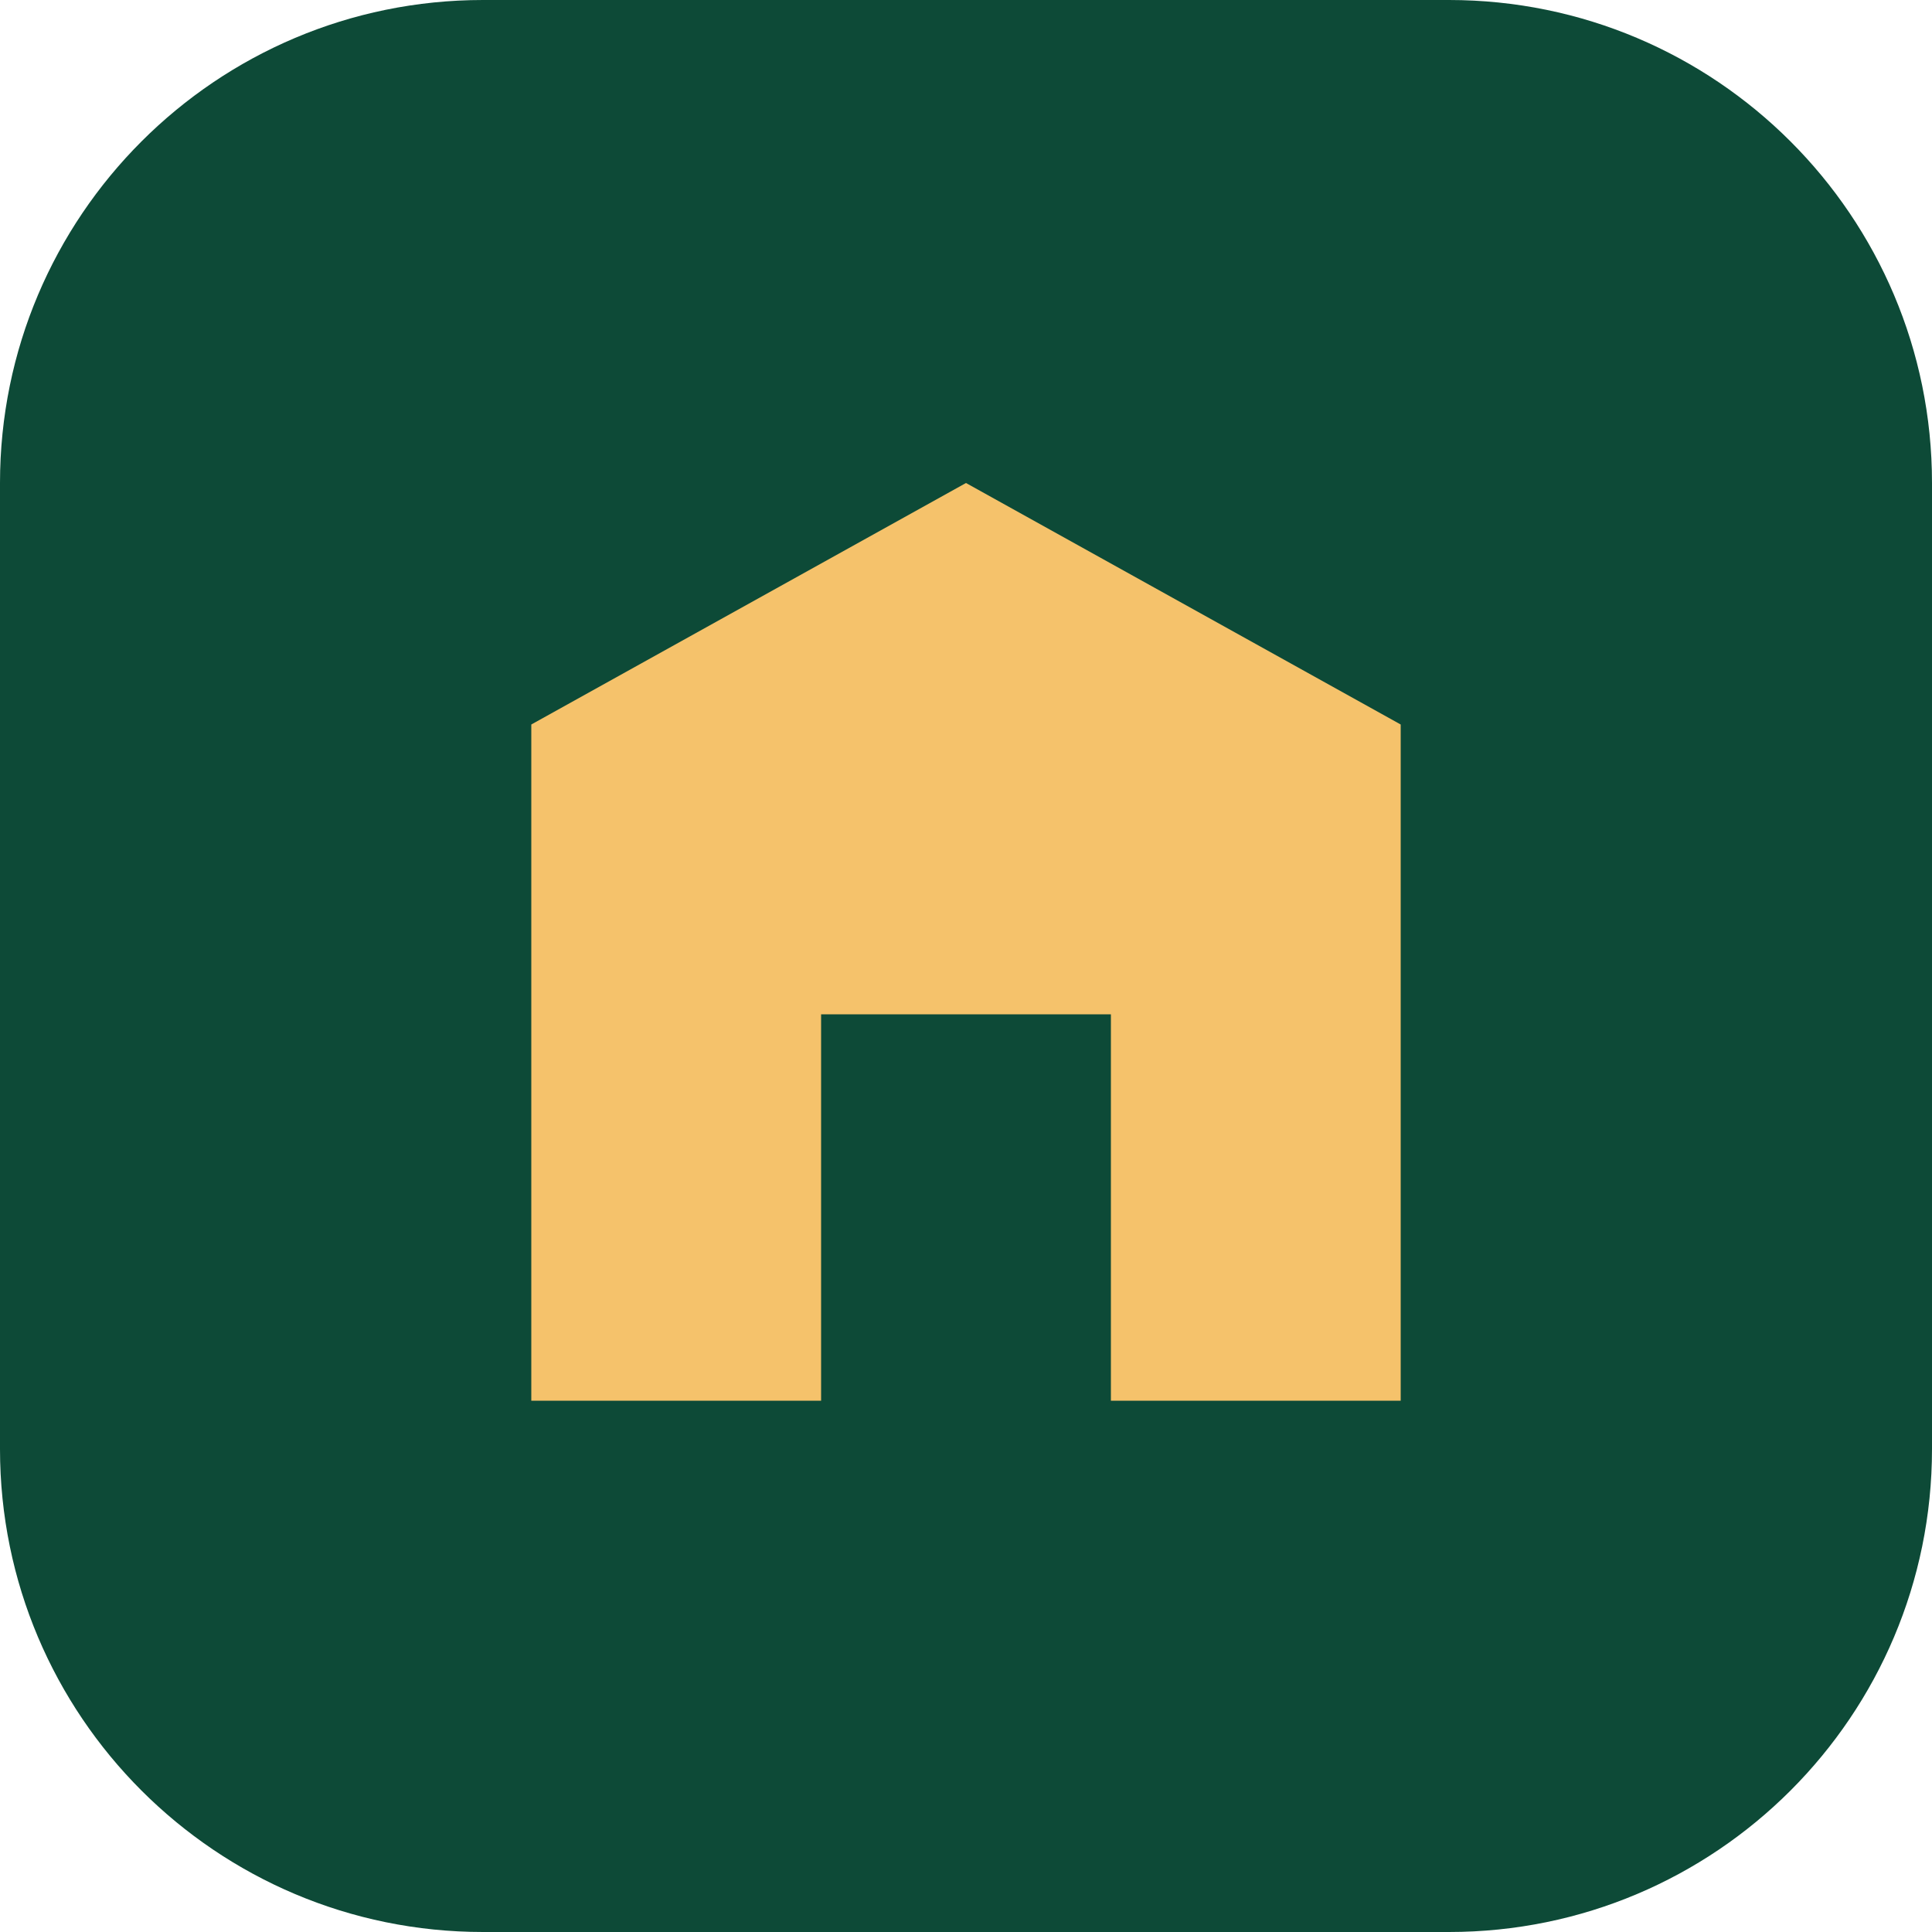
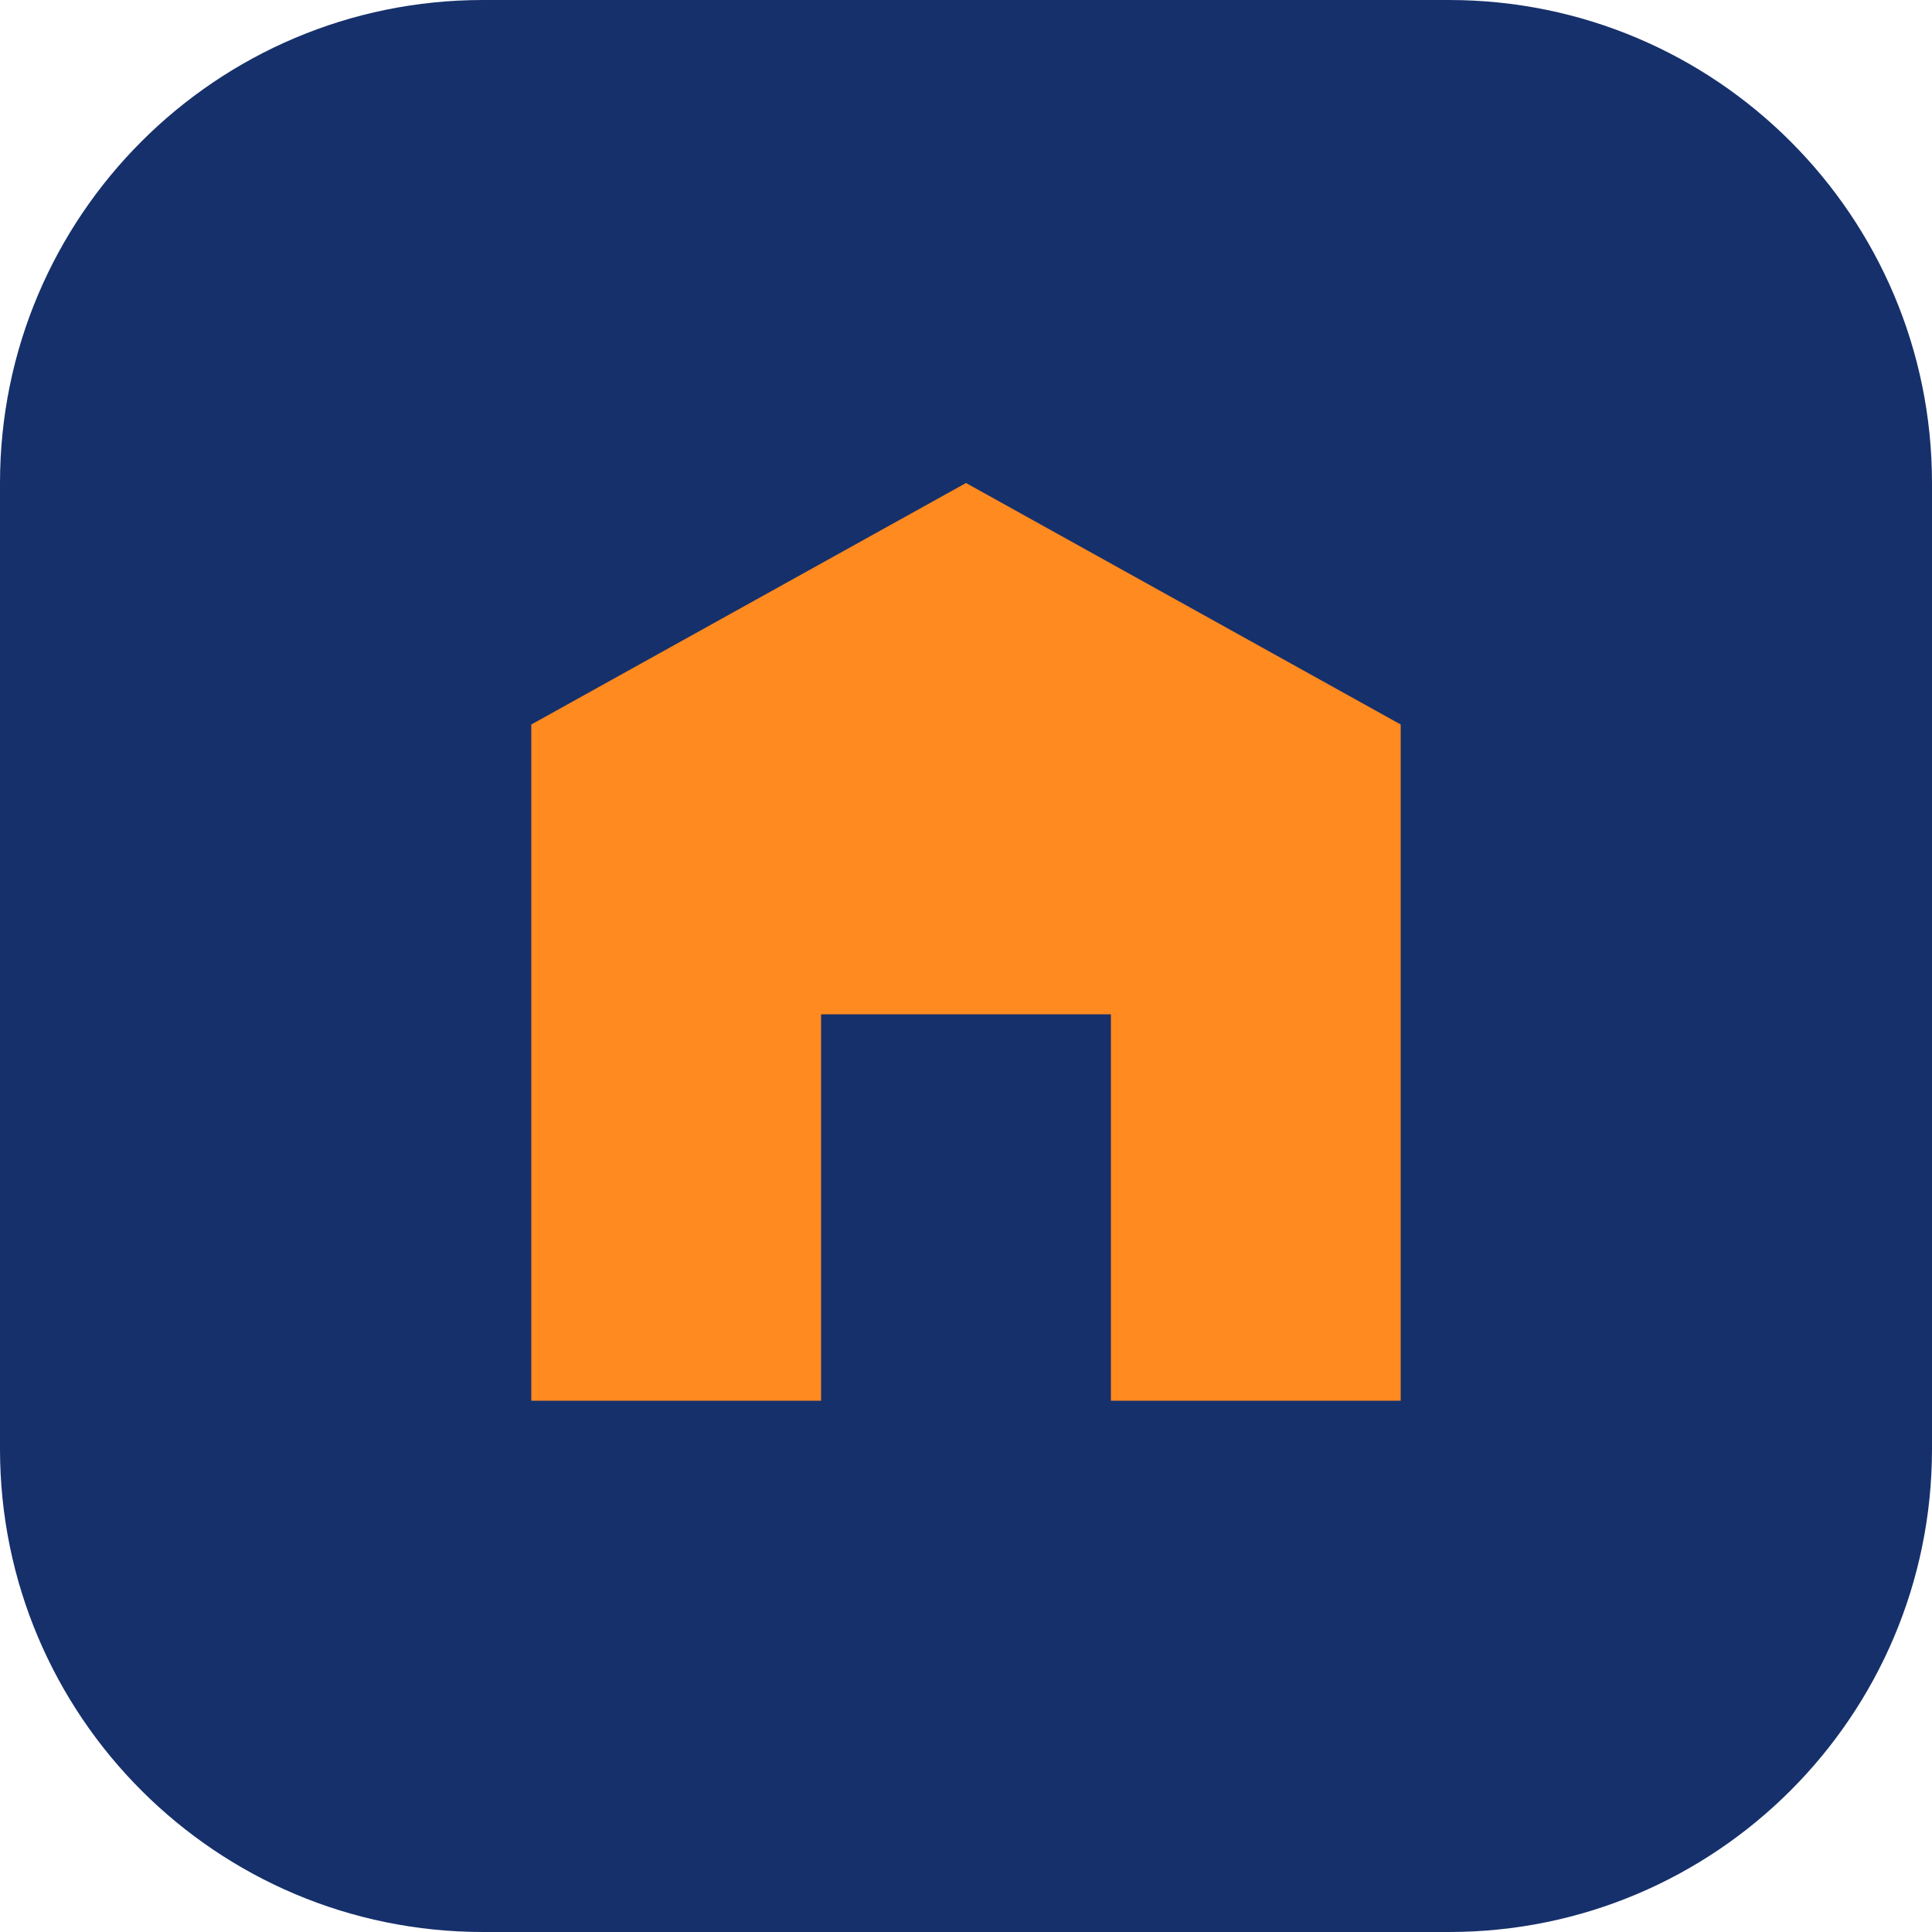
<svg xmlns="http://www.w3.org/2000/svg" viewBox="0 0 40 40">
-   <rect width="40" height="40" rx="10" fill="#0d4a37" />
-   <path d="M11 29V15l9-5 9 5v14h-6v-8h-6v8z" fill="#f5c26b" />
+   <rect width="40" height="40" rx="10" fill="#16306b" />
+   <path d="M11 29V15l9-5 9 5v14h-6v-8h-6v8z" fill="#ff8a1f" />
</svg>
